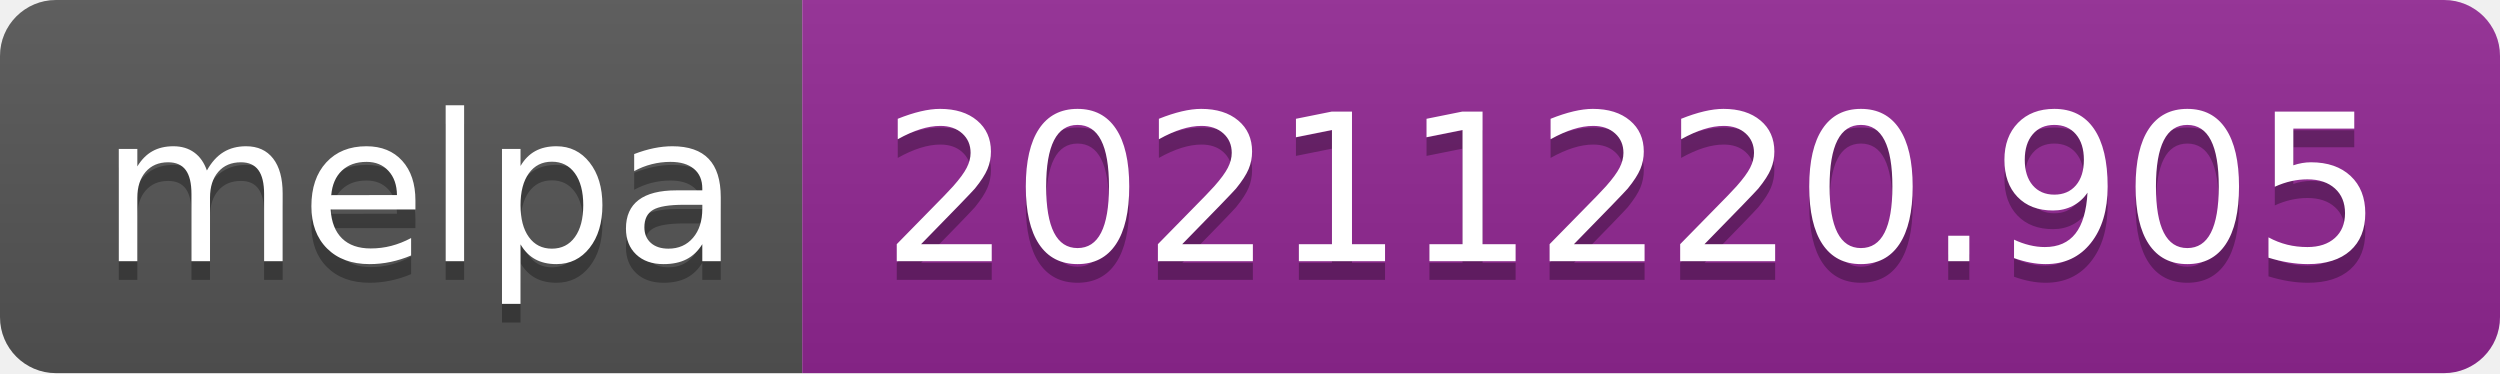
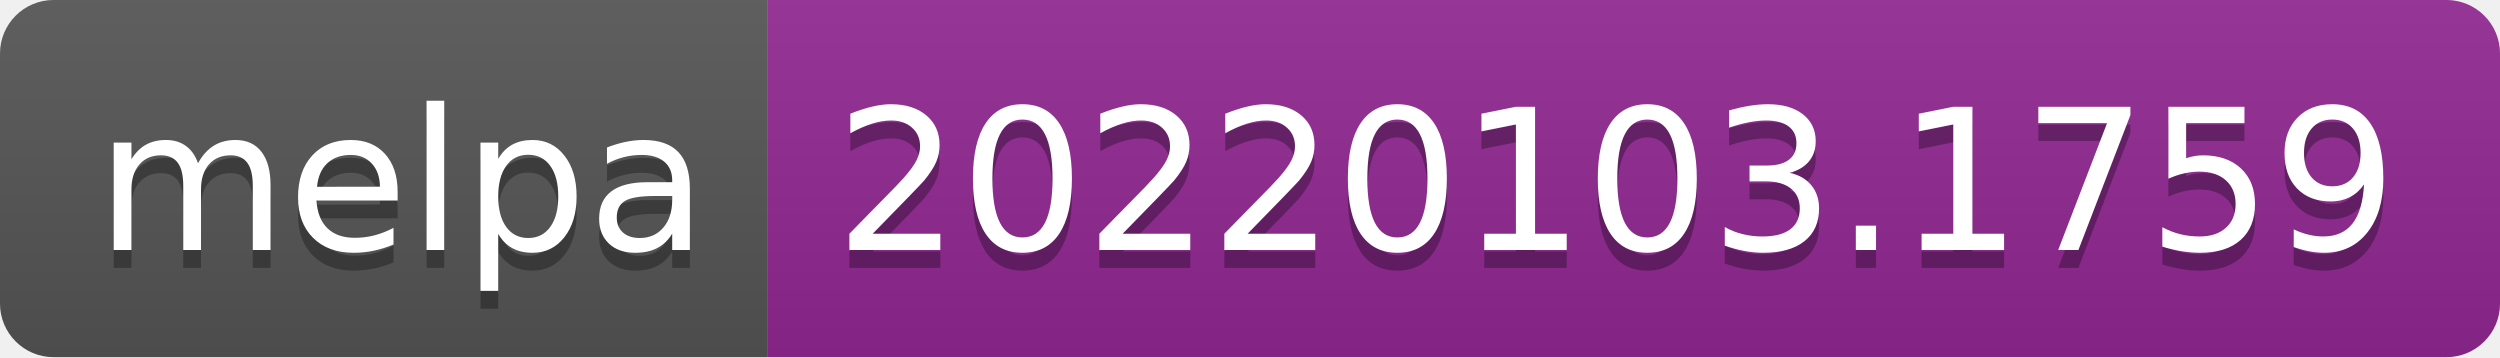
- <svg xmlns="http://www.w3.org/2000/svg" width="134" height="20" role="img" aria-label="melpa: 20211220.905">
+ <svg xmlns="http://www.w3.org/2000/svg" width="140" height="20" role="img" aria-label="melpa: 20220103.1759">
  <linearGradient id="s" x2="0" y2="100%">
    <stop offset="0" stop-color="#bbb" stop-opacity=".1" />
    <stop offset="1" stop-opacity=".1" />
  </linearGradient>
  <clipPath id="r">
-     <rect width="134" height="20" rx="3" fill="#fff" />
+     <rect width="140" height="20" rx="3" fill="#fff" />
  </clipPath>
  <g clip-path="url(#r)">
    <rect width="43" height="20" fill="#555" />
-     <rect x="43" width="91" height="20" fill="#922793" />
-     <rect width="134" height="20" fill="url(#s)" />
+     <rect x="43" width="97" height="20" fill="#922793" />
+     <rect width="140" height="20" fill="url(#s)" />
  </g>
  <g fill="#fff" text-anchor="middle" font-family="Verdana,Geneva,DejaVu Sans,sans-serif" text-rendering="geometricPrecision" font-size="110">
    <text aria-hidden="true" x="225" y="150" fill="#010101" fill-opacity=".3" transform="scale(.1)" textLength="330">melpa</text>
    <text x="225" y="140" transform="scale(.1)" fill="#fff" textLength="330">melpa</text>
-     <text aria-hidden="true" x="875" y="150" fill="#010101" fill-opacity=".3" transform="scale(.1)" textLength="810">20211220.905</text>
-     <text x="875" y="140" transform="scale(.1)" fill="#fff" textLength="810">20211220.905</text>
+     <text aria-hidden="true" x="905" y="150" fill="#010101" fill-opacity=".3" transform="scale(.1)" textLength="870">20220103.1759</text>
+     <text x="905" y="140" transform="scale(.1)" fill="#fff" textLength="870">20220103.1759</text>
  </g>
</svg>
